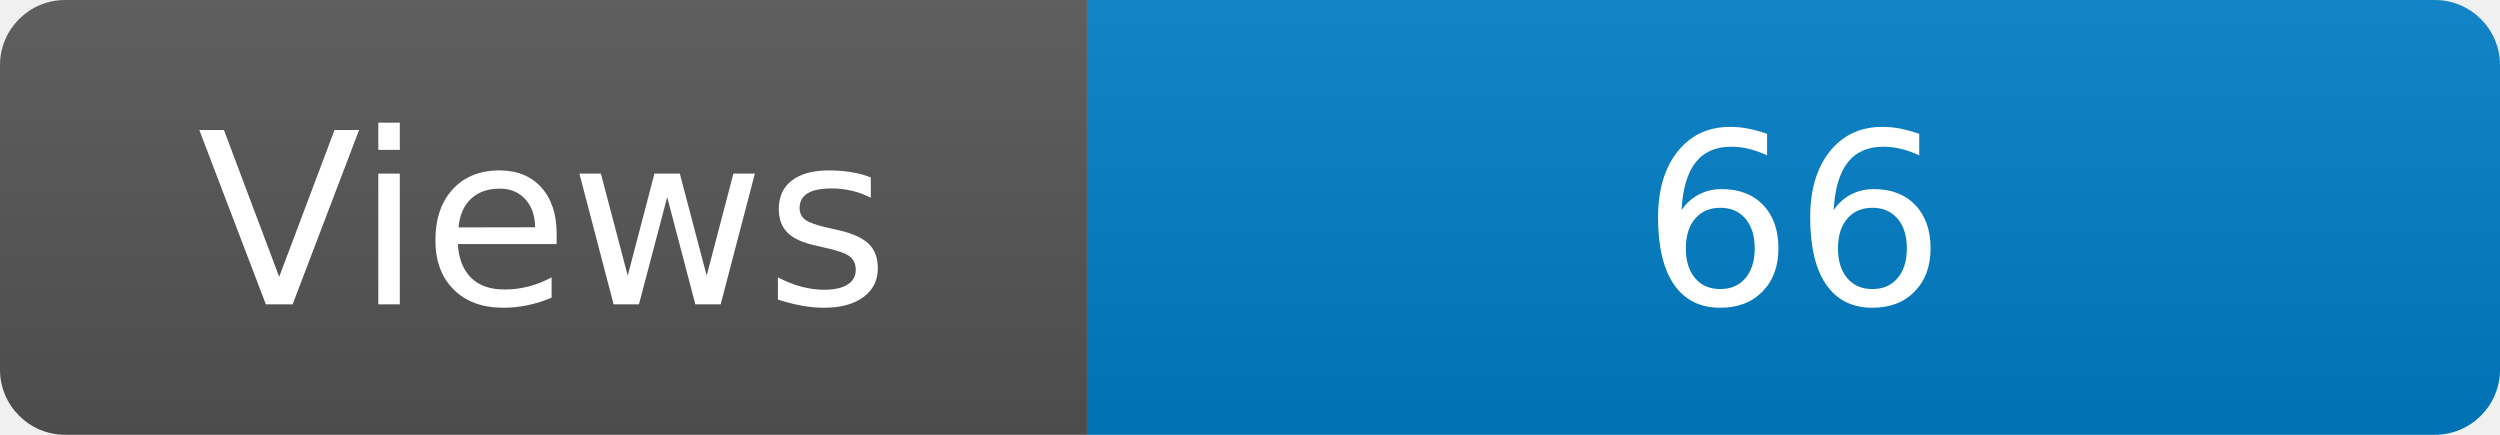
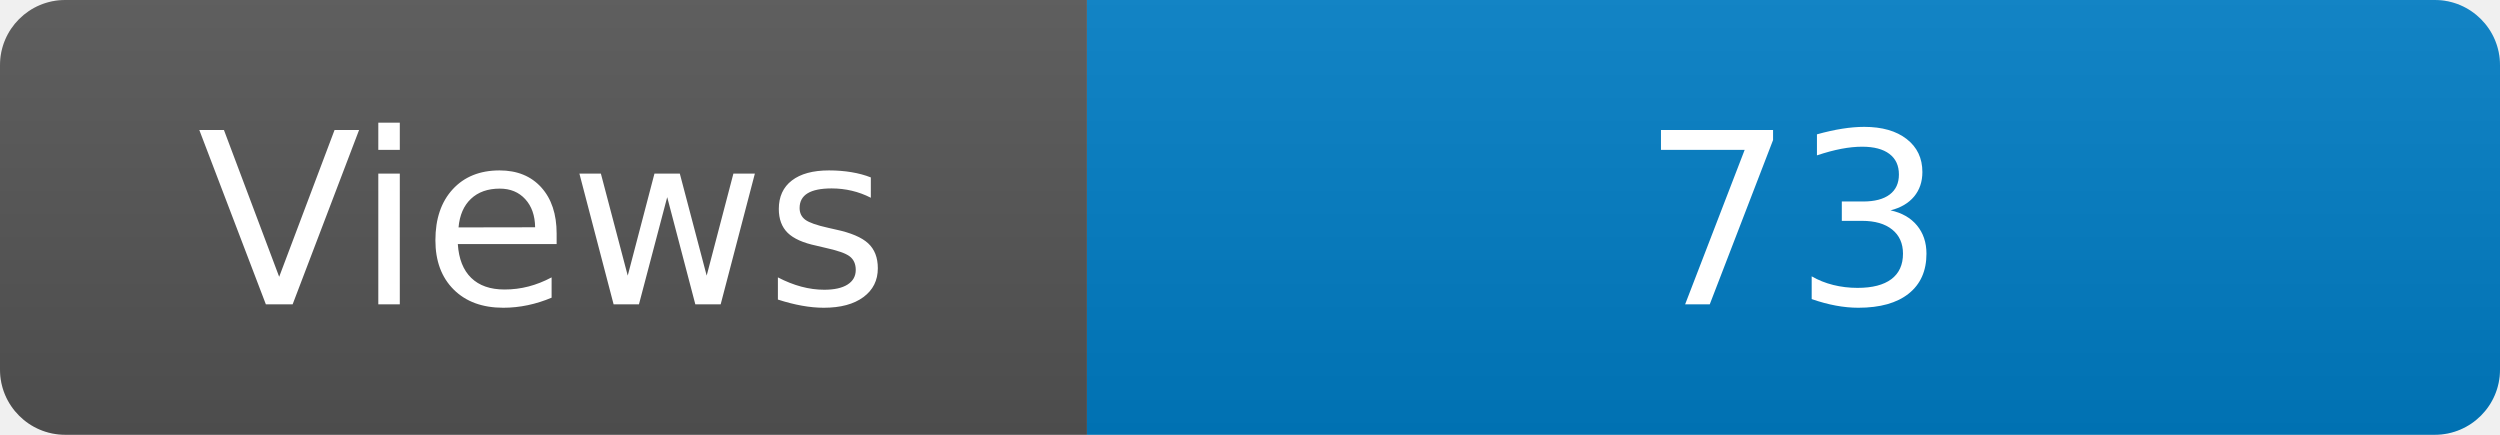
<svg xmlns="http://www.w3.org/2000/svg" width="115" height="20" role="img" aria-label="Maintained?: yes">
  <linearGradient id="s" x2="0" y2="100%">
    <stop offset="0" stop-color="#bbb" stop-opacity=".1" />
    <stop offset="1" stop-opacity=".1" />
  </linearGradient>
  <clipPath id="r">
    <rect width="115" height="20" rx="3" fill="#fff" />
  </clipPath>
  <g clip-path="url(#r)">
    <rect width="50" height="20" fill="#555" />
    <rect x="50" width="160" height="20" fill="#007ec6" />
    <rect width="115" height="20" fill="url(#s)" />
  </g>
  <g fill="#fff" text-anchor="middle" font-family="Verdana,Geneva,DejaVu Sans,sans-serif" font-size="110">
    <text x="250" y="140" transform="scale(.1)" fill="#fff">Views</text>
-     <text x="825" y="140" transform="scale(.1)" fill="#fff">66</text>
+     <text x="825" y="140" transform="scale(.1)" fill="#fff">73</text>
  </g>
</svg>
